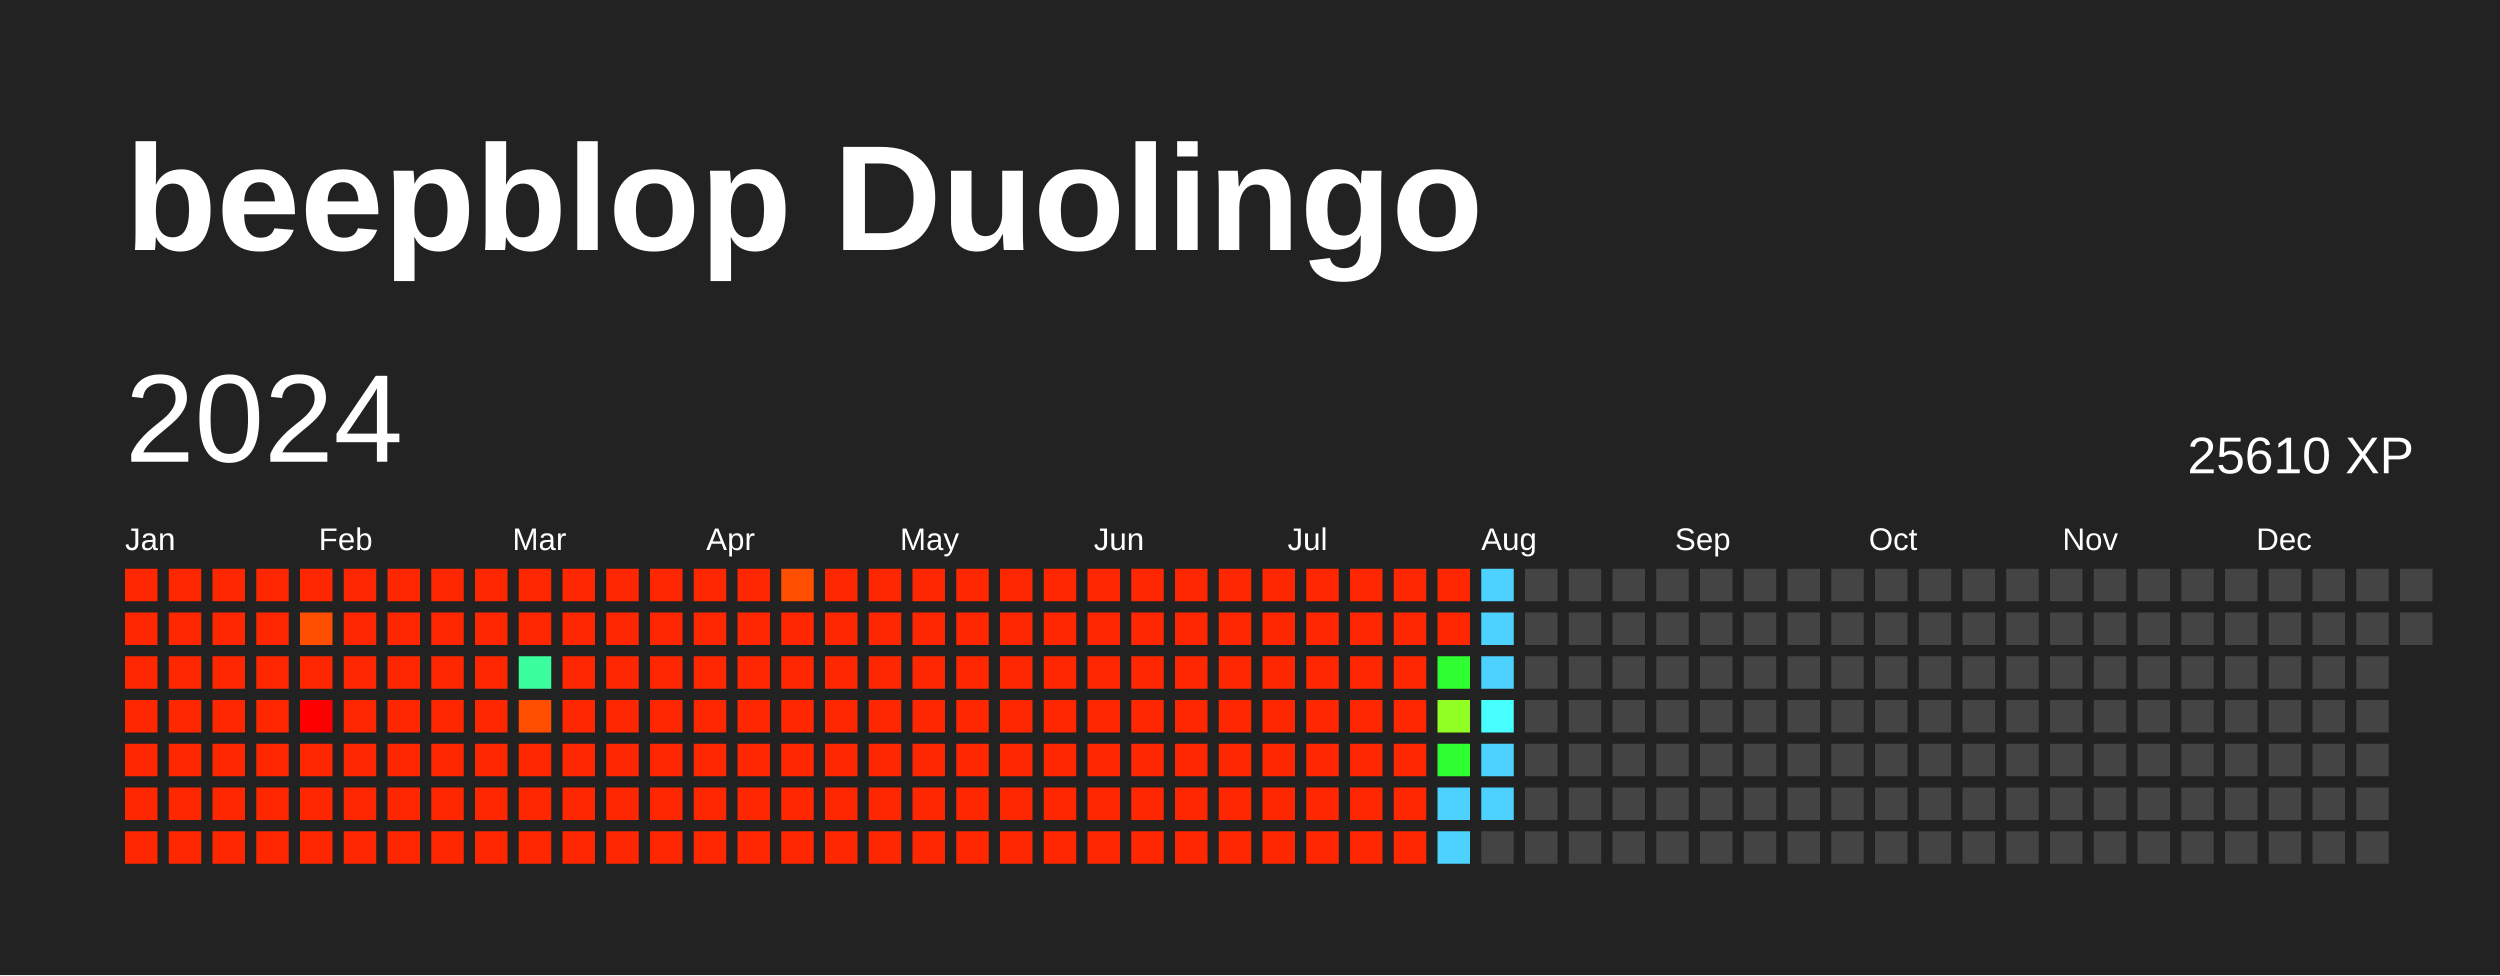
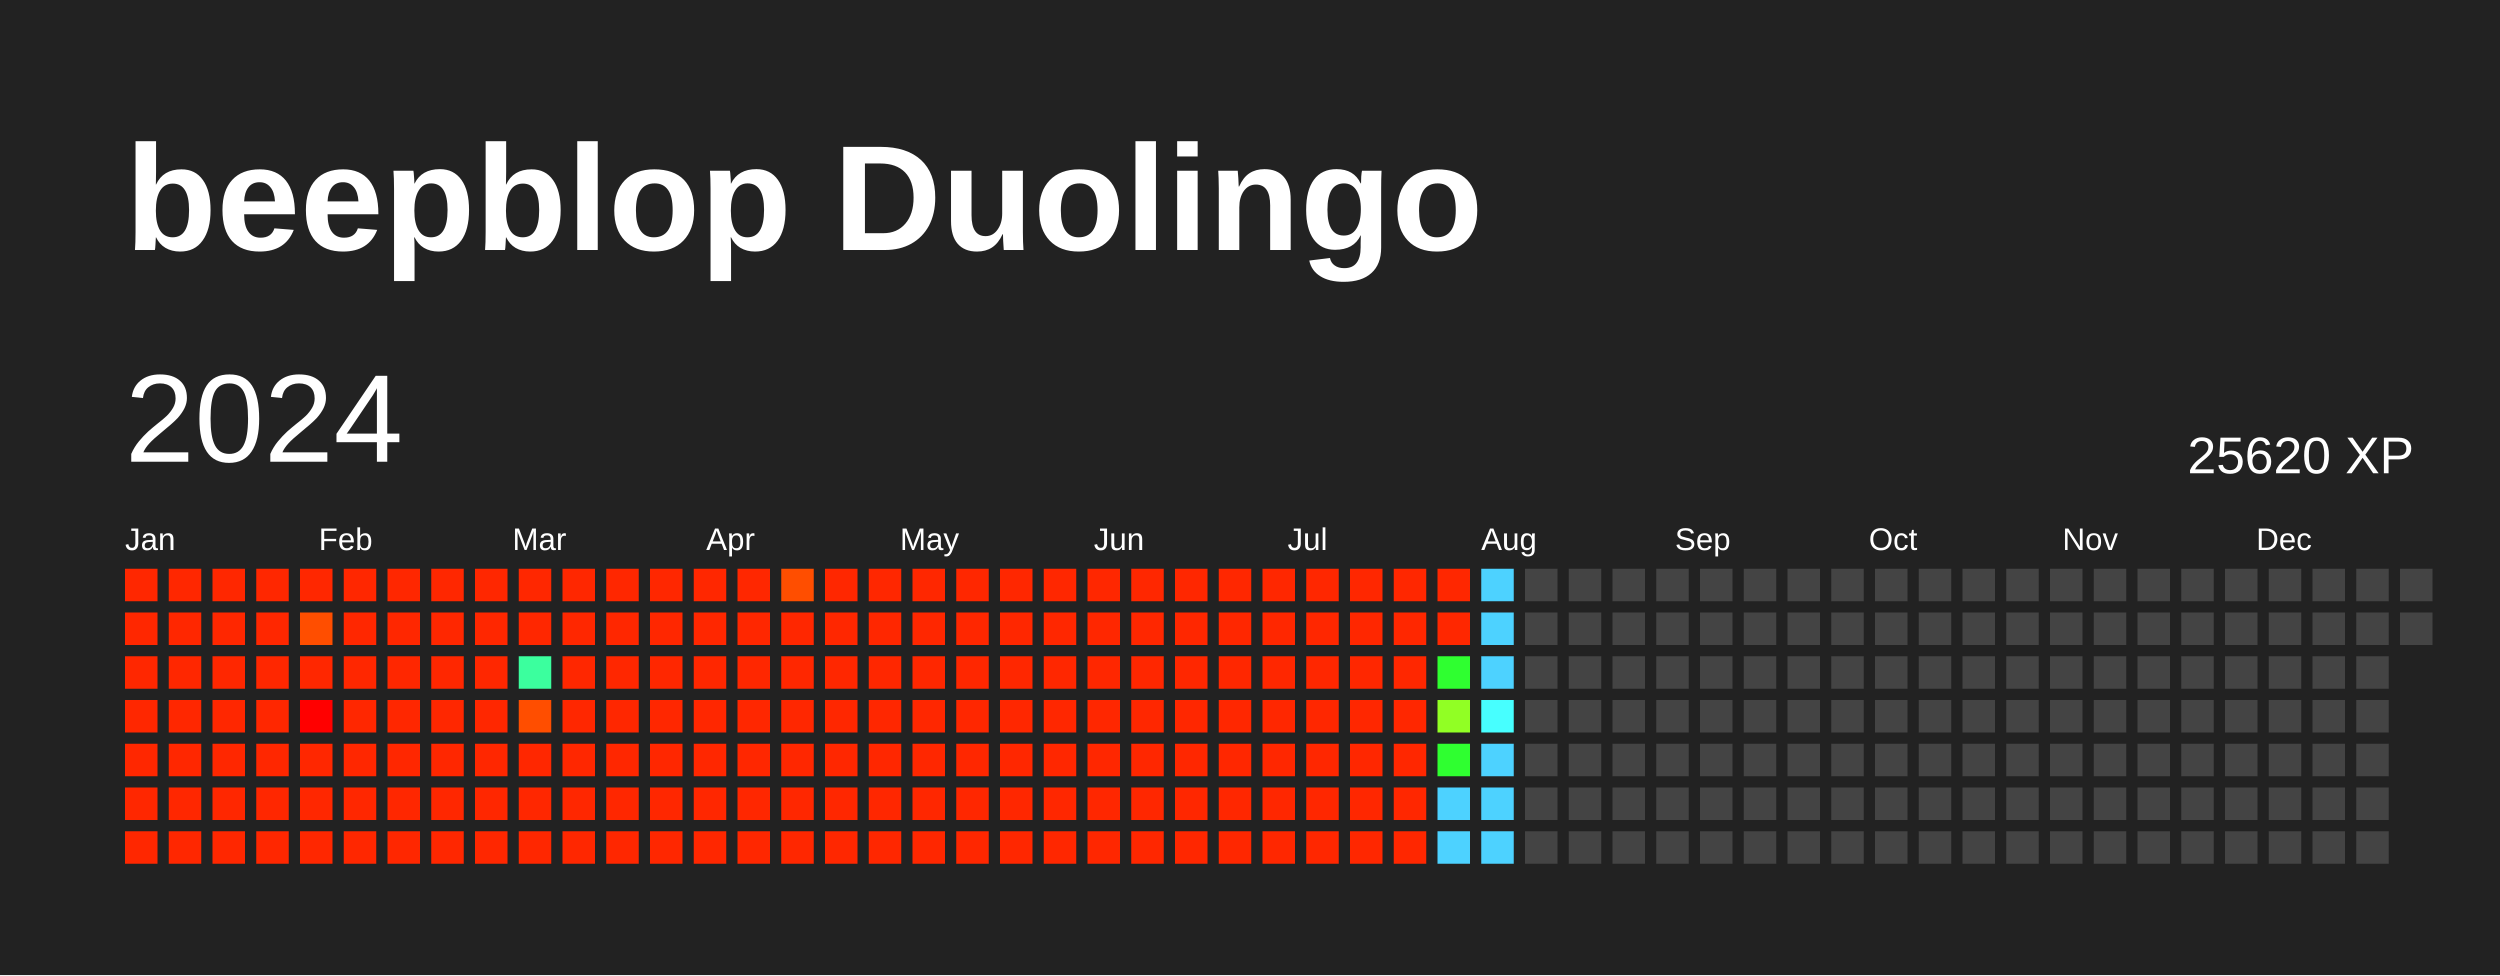
<svg xmlns="http://www.w3.org/2000/svg" baseProfile="full" height="78mm" version="1.1" viewBox="0,0,200,78" width="200mm">
  <defs />
  <rect fill="#222222" height="78" width="200" x="0" y="0" />
  <text fill="#FFFFFF" style="font-size:12px; font-family:Arial; font-weight:bold;" x="10" y="20">beepblop Duolingo</text>
  <text dominant-baseline="hanging" fill="#FFFFFF" style="font-size:10.0px; font-family:Arial;" x="10" y="30">2024</text>
-   <text dominant-baseline="hanging" fill="#FFFFFF" style="font-size:4.125px; font-family:Arial;" x="175" y="35">25610 XP</text>
+   <text dominant-baseline="hanging" fill="#FFFFFF" style="font-size:4.125px; font-family:Arial;" x="175" y="35">25620 XP</text>
  <text fill="#FFFFFF" style="font-size:2.5px; font-family:Arial" x="10.0" y="44">Jan</text>
  <text fill="#FFFFFF" style="font-size:2.5px; font-family:Arial" x="25.5" y="44">Feb</text>
  <text fill="#FFFFFF" style="font-size:2.5px; font-family:Arial" x="41.0" y="44">Mar</text>
  <text fill="#FFFFFF" style="font-size:2.5px; font-family:Arial" x="56.5" y="44">Apr</text>
  <text fill="#FFFFFF" style="font-size:2.5px; font-family:Arial" x="72.0" y="44">May</text>
  <text fill="#FFFFFF" style="font-size:2.5px; font-family:Arial" x="87.5" y="44">Jun</text>
  <text fill="#FFFFFF" style="font-size:2.5px; font-family:Arial" x="103.0" y="44">Jul</text>
  <text fill="#FFFFFF" style="font-size:2.5px; font-family:Arial" x="118.5" y="44">Aug</text>
  <text fill="#FFFFFF" style="font-size:2.5px; font-family:Arial" x="134.0" y="44">Sep</text>
  <text fill="#FFFFFF" style="font-size:2.5px; font-family:Arial" x="149.5" y="44">Oct</text>
  <text fill="#FFFFFF" style="font-size:2.5px; font-family:Arial" x="165.0" y="44">Nov</text>
  <text fill="#FFFFFF" style="font-size:2.5px; font-family:Arial" x="180.5" y="44">Dec</text>
  <rect fill="#ff2700" height="2.6" width="2.6" x="10.0" y="45.5" />
  <rect fill="#ff2700" height="2.6" width="2.6" x="10.0" y="49.0" />
  <rect fill="#ff2700" height="2.6" width="2.6" x="10.0" y="52.5" />
  <rect fill="#ff2700" height="2.6" width="2.6" x="10.0" y="56.0" />
  <rect fill="#ff2700" height="2.6" width="2.6" x="10.0" y="59.5" />
  <rect fill="#ff2700" height="2.6" width="2.6" x="10.0" y="63.0" />
  <rect fill="#ff2700" height="2.6" width="2.6" x="10.0" y="66.5" />
  <rect fill="#ff2700" height="2.6" width="2.6" x="13.5" y="45.5" />
  <rect fill="#ff2700" height="2.6" width="2.6" x="13.5" y="49.0" />
  <rect fill="#ff2700" height="2.6" width="2.6" x="13.5" y="52.5" />
  <rect fill="#ff2700" height="2.6" width="2.6" x="13.5" y="56.0" />
  <rect fill="#ff2700" height="2.6" width="2.6" x="13.5" y="59.5" />
  <rect fill="#ff2700" height="2.6" width="2.6" x="13.5" y="63.0" />
  <rect fill="#ff2700" height="2.6" width="2.6" x="13.5" y="66.5" />
  <rect fill="#ff2700" height="2.6" width="2.6" x="17.0" y="45.5" />
  <rect fill="#ff2700" height="2.6" width="2.6" x="17.0" y="49.0" />
  <rect fill="#ff2700" height="2.6" width="2.6" x="17.0" y="52.5" />
  <rect fill="#ff2700" height="2.6" width="2.6" x="17.0" y="56.0" />
  <rect fill="#ff2700" height="2.6" width="2.6" x="17.0" y="59.5" />
  <rect fill="#ff2700" height="2.6" width="2.6" x="17.0" y="63.0" />
  <rect fill="#ff2700" height="2.6" width="2.6" x="17.0" y="66.5" />
  <rect fill="#ff2700" height="2.6" width="2.6" x="20.5" y="45.5" />
  <rect fill="#ff2700" height="2.6" width="2.6" x="20.5" y="49.0" />
  <rect fill="#ff2700" height="2.6" width="2.6" x="20.5" y="52.5" />
  <rect fill="#ff2700" height="2.6" width="2.6" x="20.5" y="56.0" />
  <rect fill="#ff2700" height="2.6" width="2.6" x="20.5" y="59.5" />
  <rect fill="#ff2700" height="2.6" width="2.6" x="20.5" y="63.0" />
  <rect fill="#ff2700" height="2.6" width="2.6" x="20.5" y="66.5" />
  <rect fill="#ff2700" height="2.6" width="2.6" x="24.0" y="45.5" />
  <rect fill="#ff4e00" height="2.6" width="2.6" x="24.0" y="49.0" />
  <rect fill="#ff2700" height="2.6" width="2.6" x="24.0" y="52.5" />
  <rect fill="red" height="2.6" width="2.6" x="24.0" y="56.0" />
  <rect fill="#ff2700" height="2.6" width="2.6" x="24.0" y="59.5" />
  <rect fill="#ff2700" height="2.6" width="2.6" x="24.0" y="63.0" />
  <rect fill="#ff2700" height="2.6" width="2.6" x="24.0" y="66.5" />
  <rect fill="#ff2700" height="2.6" width="2.6" x="27.5" y="45.5" />
  <rect fill="#ff2700" height="2.6" width="2.6" x="27.5" y="49.0" />
  <rect fill="#ff2700" height="2.6" width="2.6" x="27.5" y="52.5" />
  <rect fill="#ff2700" height="2.6" width="2.6" x="27.5" y="56.0" />
  <rect fill="#ff2700" height="2.6" width="2.6" x="27.5" y="59.5" />
  <rect fill="#ff2700" height="2.6" width="2.6" x="27.5" y="63.0" />
  <rect fill="#ff2700" height="2.6" width="2.6" x="27.5" y="66.5" />
  <rect fill="#ff2700" height="2.6" width="2.6" x="31.0" y="45.5" />
  <rect fill="#ff2700" height="2.6" width="2.6" x="31.0" y="49.0" />
  <rect fill="#ff2700" height="2.6" width="2.6" x="31.0" y="52.5" />
  <rect fill="#ff2700" height="2.6" width="2.6" x="31.0" y="56.0" />
  <rect fill="#ff2700" height="2.6" width="2.6" x="31.0" y="59.5" />
  <rect fill="#ff2700" height="2.6" width="2.6" x="31.0" y="63.0" />
  <rect fill="#ff2700" height="2.6" width="2.6" x="31.0" y="66.5" />
  <rect fill="#ff2700" height="2.6" width="2.6" x="34.5" y="45.5" />
  <rect fill="#ff2700" height="2.6" width="2.6" x="34.5" y="49.0" />
  <rect fill="#ff2700" height="2.6" width="2.6" x="34.5" y="52.5" />
  <rect fill="#ff2700" height="2.6" width="2.6" x="34.5" y="56.0" />
  <rect fill="#ff2700" height="2.6" width="2.6" x="34.5" y="59.5" />
  <rect fill="#ff2700" height="2.6" width="2.6" x="34.5" y="63.0" />
  <rect fill="#ff2700" height="2.6" width="2.6" x="34.5" y="66.5" />
  <rect fill="#ff2700" height="2.6" width="2.6" x="38.0" y="45.5" />
  <rect fill="#ff2700" height="2.6" width="2.6" x="38.0" y="49.0" />
  <rect fill="#ff2700" height="2.6" width="2.6" x="38.0" y="52.5" />
  <rect fill="#ff2700" height="2.6" width="2.6" x="38.0" y="56.0" />
  <rect fill="#ff2700" height="2.6" width="2.6" x="38.0" y="59.5" />
  <rect fill="#ff2700" height="2.6" width="2.6" x="38.0" y="63.0" />
  <rect fill="#ff2700" height="2.6" width="2.6" x="38.0" y="66.5" />
  <rect fill="#ff2700" height="2.6" width="2.6" x="41.5" y="45.5" />
  <rect fill="#ff2700" height="2.6" width="2.6" x="41.5" y="49.0" />
  <rect fill="#3bff9e" height="2.6" width="2.6" x="41.5" y="52.5" />
  <rect fill="#ff4e00" height="2.6" width="2.6" x="41.5" y="56.0" />
  <rect fill="#ff2700" height="2.6" width="2.6" x="41.5" y="59.5" />
  <rect fill="#ff2700" height="2.6" width="2.6" x="41.5" y="63.0" />
  <rect fill="#ff2700" height="2.6" width="2.6" x="41.5" y="66.5" />
  <rect fill="#ff2700" height="2.6" width="2.6" x="45.0" y="45.5" />
  <rect fill="#ff2700" height="2.6" width="2.6" x="45.0" y="49.0" />
  <rect fill="#ff2700" height="2.6" width="2.6" x="45.0" y="52.5" />
  <rect fill="#ff2700" height="2.6" width="2.6" x="45.0" y="56.0" />
  <rect fill="#ff2700" height="2.6" width="2.6" x="45.0" y="59.5" />
  <rect fill="#ff2700" height="2.6" width="2.6" x="45.0" y="63.0" />
  <rect fill="#ff2700" height="2.6" width="2.6" x="45.0" y="66.5" />
  <rect fill="#ff2700" height="2.6" width="2.6" x="48.5" y="45.5" />
  <rect fill="#ff2700" height="2.6" width="2.6" x="48.5" y="49.0" />
  <rect fill="#ff2700" height="2.6" width="2.6" x="48.5" y="52.5" />
  <rect fill="#ff2700" height="2.6" width="2.6" x="48.5" y="56.0" />
  <rect fill="#ff2700" height="2.6" width="2.6" x="48.5" y="59.5" />
  <rect fill="#ff2700" height="2.6" width="2.6" x="48.5" y="63.0" />
  <rect fill="#ff2700" height="2.6" width="2.6" x="48.5" y="66.5" />
  <rect fill="#ff2700" height="2.6" width="2.6" x="52.0" y="45.5" />
  <rect fill="#ff2700" height="2.6" width="2.6" x="52.0" y="49.0" />
  <rect fill="#ff2700" height="2.6" width="2.6" x="52.0" y="52.5" />
  <rect fill="#ff2700" height="2.6" width="2.6" x="52.0" y="56.0" />
  <rect fill="#ff2700" height="2.6" width="2.6" x="52.0" y="59.5" />
  <rect fill="#ff2700" height="2.6" width="2.6" x="52.0" y="63.0" />
  <rect fill="#ff2700" height="2.6" width="2.6" x="52.0" y="66.5" />
  <rect fill="#ff2700" height="2.6" width="2.6" x="55.5" y="45.5" />
  <rect fill="#ff2700" height="2.6" width="2.6" x="55.5" y="49.0" />
  <rect fill="#ff2700" height="2.6" width="2.6" x="55.5" y="52.5" />
  <rect fill="#ff2700" height="2.6" width="2.6" x="55.5" y="56.0" />
  <rect fill="#ff2700" height="2.6" width="2.6" x="55.5" y="59.5" />
  <rect fill="#ff2700" height="2.6" width="2.6" x="55.5" y="63.0" />
  <rect fill="#ff2700" height="2.6" width="2.6" x="55.5" y="66.5" />
  <rect fill="#ff2700" height="2.6" width="2.6" x="59.0" y="45.5" />
  <rect fill="#ff2700" height="2.6" width="2.6" x="59.0" y="49.0" />
  <rect fill="#ff2700" height="2.6" width="2.6" x="59.0" y="52.5" />
  <rect fill="#ff2700" height="2.6" width="2.6" x="59.0" y="56.0" />
  <rect fill="#ff2700" height="2.6" width="2.6" x="59.0" y="59.5" />
  <rect fill="#ff2700" height="2.6" width="2.6" x="59.0" y="63.0" />
  <rect fill="#ff2700" height="2.6" width="2.6" x="59.0" y="66.5" />
  <rect fill="#ff4e00" height="2.6" width="2.6" x="62.5" y="45.5" />
  <rect fill="#ff2700" height="2.6" width="2.6" x="62.5" y="49.0" />
  <rect fill="#ff2700" height="2.6" width="2.6" x="62.5" y="52.5" />
  <rect fill="#ff2700" height="2.6" width="2.6" x="62.5" y="56.0" />
  <rect fill="#ff2700" height="2.6" width="2.6" x="62.5" y="59.5" />
  <rect fill="#ff2700" height="2.6" width="2.6" x="62.5" y="63.0" />
  <rect fill="#ff2700" height="2.6" width="2.6" x="62.5" y="66.5" />
  <rect fill="#ff2700" height="2.6" width="2.6" x="66.0" y="45.5" />
  <rect fill="#ff2700" height="2.6" width="2.6" x="66.0" y="49.0" />
  <rect fill="#ff2700" height="2.6" width="2.6" x="66.0" y="52.5" />
  <rect fill="#ff2700" height="2.6" width="2.6" x="66.0" y="56.0" />
  <rect fill="#ff2700" height="2.6" width="2.6" x="66.0" y="59.5" />
  <rect fill="#ff2700" height="2.6" width="2.6" x="66.0" y="63.0" />
  <rect fill="#ff2700" height="2.6" width="2.6" x="66.0" y="66.5" />
  <rect fill="#ff2700" height="2.6" width="2.6" x="69.5" y="45.5" />
  <rect fill="#ff2700" height="2.6" width="2.6" x="69.5" y="49.0" />
  <rect fill="#ff2700" height="2.6" width="2.6" x="69.5" y="52.5" />
  <rect fill="#ff2700" height="2.6" width="2.6" x="69.5" y="56.0" />
  <rect fill="#ff2700" height="2.6" width="2.6" x="69.5" y="59.5" />
  <rect fill="#ff2700" height="2.6" width="2.6" x="69.5" y="63.0" />
  <rect fill="#ff2700" height="2.6" width="2.6" x="69.5" y="66.5" />
  <rect fill="#ff2700" height="2.6" width="2.6" x="73.0" y="45.5" />
  <rect fill="#ff2700" height="2.6" width="2.6" x="73.0" y="49.0" />
  <rect fill="#ff2700" height="2.6" width="2.6" x="73.0" y="52.5" />
  <rect fill="#ff2700" height="2.6" width="2.6" x="73.0" y="56.0" />
  <rect fill="#ff2700" height="2.6" width="2.6" x="73.0" y="59.5" />
  <rect fill="#ff2700" height="2.6" width="2.6" x="73.0" y="63.0" />
  <rect fill="#ff2700" height="2.6" width="2.6" x="73.0" y="66.5" />
  <rect fill="#ff2700" height="2.6" width="2.6" x="76.5" y="45.5" />
  <rect fill="#ff2700" height="2.6" width="2.6" x="76.5" y="49.0" />
  <rect fill="#ff2700" height="2.6" width="2.6" x="76.5" y="52.5" />
  <rect fill="#ff2700" height="2.6" width="2.6" x="76.5" y="56.0" />
  <rect fill="#ff2700" height="2.6" width="2.6" x="76.5" y="59.5" />
  <rect fill="#ff2700" height="2.6" width="2.6" x="76.5" y="63.0" />
  <rect fill="#ff2700" height="2.6" width="2.6" x="76.5" y="66.5" />
  <rect fill="#ff2700" height="2.6" width="2.6" x="80.0" y="45.5" />
  <rect fill="#ff2700" height="2.6" width="2.6" x="80.0" y="49.0" />
  <rect fill="#ff2700" height="2.6" width="2.6" x="80.0" y="52.5" />
  <rect fill="#ff2700" height="2.6" width="2.6" x="80.0" y="56.0" />
  <rect fill="#ff2700" height="2.6" width="2.6" x="80.0" y="59.5" />
  <rect fill="#ff2700" height="2.6" width="2.6" x="80.0" y="63.0" />
  <rect fill="#ff2700" height="2.6" width="2.6" x="80.0" y="66.5" />
  <rect fill="#ff2700" height="2.6" width="2.6" x="83.5" y="45.5" />
  <rect fill="#ff2700" height="2.6" width="2.6" x="83.5" y="49.0" />
  <rect fill="#ff2700" height="2.6" width="2.6" x="83.5" y="52.5" />
  <rect fill="#ff2700" height="2.6" width="2.6" x="83.5" y="56.0" />
  <rect fill="#ff2700" height="2.6" width="2.6" x="83.5" y="59.5" />
  <rect fill="#ff2700" height="2.6" width="2.6" x="83.5" y="63.0" />
  <rect fill="#ff2700" height="2.6" width="2.6" x="83.5" y="66.5" />
  <rect fill="#ff2700" height="2.6" width="2.6" x="87.0" y="45.5" />
  <rect fill="#ff2700" height="2.6" width="2.6" x="87.0" y="49.0" />
  <rect fill="#ff2700" height="2.6" width="2.6" x="87.0" y="52.5" />
  <rect fill="#ff2700" height="2.6" width="2.6" x="87.0" y="56.0" />
  <rect fill="#ff2700" height="2.6" width="2.6" x="87.0" y="59.5" />
  <rect fill="#ff2700" height="2.6" width="2.6" x="87.0" y="63.0" />
  <rect fill="#ff2700" height="2.6" width="2.6" x="87.0" y="66.5" />
  <rect fill="#ff2700" height="2.6" width="2.6" x="90.5" y="45.5" />
  <rect fill="#ff2700" height="2.6" width="2.6" x="90.5" y="49.0" />
  <rect fill="#ff2700" height="2.6" width="2.6" x="90.5" y="52.5" />
  <rect fill="#ff2700" height="2.6" width="2.6" x="90.5" y="56.0" />
  <rect fill="#ff2700" height="2.6" width="2.6" x="90.5" y="59.5" />
  <rect fill="#ff2700" height="2.6" width="2.6" x="90.5" y="63.0" />
  <rect fill="#ff2700" height="2.6" width="2.6" x="90.5" y="66.5" />
  <rect fill="#ff2700" height="2.6" width="2.6" x="94.0" y="45.5" />
  <rect fill="#ff2700" height="2.6" width="2.6" x="94.0" y="49.0" />
  <rect fill="#ff2700" height="2.6" width="2.6" x="94.0" y="52.5" />
  <rect fill="#ff2700" height="2.6" width="2.6" x="94.0" y="56.0" />
  <rect fill="#ff2700" height="2.6" width="2.6" x="94.0" y="59.5" />
  <rect fill="#ff2700" height="2.6" width="2.6" x="94.0" y="63.0" />
  <rect fill="#ff2700" height="2.6" width="2.6" x="94.0" y="66.5" />
  <rect fill="#ff2700" height="2.6" width="2.6" x="97.5" y="45.5" />
  <rect fill="#ff2700" height="2.6" width="2.6" x="97.5" y="49.0" />
  <rect fill="#ff2700" height="2.6" width="2.6" x="97.5" y="52.5" />
  <rect fill="#ff2700" height="2.6" width="2.6" x="97.5" y="56.0" />
  <rect fill="#ff2700" height="2.6" width="2.6" x="97.5" y="59.5" />
  <rect fill="#ff2700" height="2.6" width="2.6" x="97.5" y="63.0" />
  <rect fill="#ff2700" height="2.6" width="2.6" x="97.5" y="66.5" />
  <rect fill="#ff2700" height="2.6" width="2.6" x="101.0" y="45.5" />
  <rect fill="#ff2700" height="2.6" width="2.6" x="101.0" y="49.0" />
  <rect fill="#ff2700" height="2.6" width="2.6" x="101.0" y="52.5" />
  <rect fill="#ff2700" height="2.6" width="2.6" x="101.0" y="56.0" />
  <rect fill="#ff2700" height="2.6" width="2.6" x="101.0" y="59.5" />
  <rect fill="#ff2700" height="2.6" width="2.6" x="101.0" y="63.0" />
  <rect fill="#ff2700" height="2.6" width="2.6" x="101.0" y="66.5" />
  <rect fill="#ff2700" height="2.6" width="2.6" x="104.5" y="45.5" />
  <rect fill="#ff2700" height="2.6" width="2.6" x="104.5" y="49.0" />
  <rect fill="#ff2700" height="2.6" width="2.6" x="104.5" y="52.5" />
  <rect fill="#ff2700" height="2.6" width="2.6" x="104.5" y="56.0" />
  <rect fill="#ff2700" height="2.6" width="2.6" x="104.5" y="59.5" />
  <rect fill="#ff2700" height="2.6" width="2.6" x="104.5" y="63.0" />
  <rect fill="#ff2700" height="2.6" width="2.6" x="104.5" y="66.5" />
  <rect fill="#ff2700" height="2.6" width="2.6" x="108.0" y="45.5" />
  <rect fill="#ff2700" height="2.6" width="2.6" x="108.0" y="49.0" />
  <rect fill="#ff2700" height="2.6" width="2.6" x="108.0" y="52.5" />
  <rect fill="#ff2700" height="2.6" width="2.6" x="108.0" y="56.0" />
  <rect fill="#ff2700" height="2.6" width="2.6" x="108.0" y="59.5" />
  <rect fill="#ff2700" height="2.6" width="2.6" x="108.0" y="63.0" />
  <rect fill="#ff2700" height="2.6" width="2.6" x="108.0" y="66.5" />
  <rect fill="#ff2700" height="2.6" width="2.6" x="111.5" y="45.5" />
  <rect fill="#ff2700" height="2.6" width="2.6" x="111.5" y="49.0" />
  <rect fill="#ff2700" height="2.6" width="2.6" x="111.5" y="52.5" />
  <rect fill="#ff2700" height="2.6" width="2.6" x="111.5" y="56.0" />
  <rect fill="#ff2700" height="2.6" width="2.6" x="111.5" y="59.5" />
  <rect fill="#ff2700" height="2.6" width="2.6" x="111.5" y="63.0" />
  <rect fill="#ff2700" height="2.6" width="2.6" x="111.5" y="66.5" />
  <rect fill="#ff2700" height="2.6" width="2.6" x="115.0" y="45.5" />
  <rect fill="#ff2700" height="2.6" width="2.6" x="115.0" y="49.0" />
  <rect fill="#2fff30" height="2.6" width="2.6" x="115.0" y="52.5" />
  <rect fill="#91ff24" height="2.6" width="2.6" x="115.0" y="56.0" />
  <rect fill="#2fff30" height="2.6" width="2.6" x="115.0" y="59.5" />
  <rect fill="#4dd2ff" height="2.6" width="2.6" x="115.0" y="63.0" />
  <rect fill="#4dd2ff" height="2.6" width="2.6" x="115.0" y="66.5" />
  <rect fill="#4dd2ff" height="2.6" width="2.6" x="118.5" y="45.5" />
  <rect fill="#4dd2ff" height="2.6" width="2.6" x="118.5" y="49.0" />
  <rect fill="#4dd2ff" height="2.6" width="2.6" x="118.5" y="52.5" />
  <rect fill="#47ffff" height="2.6" width="2.6" x="118.5" y="56.0" />
  <rect fill="#4dd2ff" height="2.6" width="2.6" x="118.5" y="59.5" />
  <rect fill="#4dd2ff" height="2.6" width="2.6" x="118.5" y="63.0" />
-   <rect fill="#444444" height="2.6" width="2.6" x="118.5" y="66.5" />
+   <rect fill="#4dd2ff" height="2.6" width="2.6" x="118.5" y="66.5" />
  <rect fill="#444444" height="2.6" width="2.6" x="122.0" y="45.5" />
  <rect fill="#444444" height="2.6" width="2.6" x="122.0" y="49.0" />
  <rect fill="#444444" height="2.6" width="2.6" x="122.0" y="52.5" />
  <rect fill="#444444" height="2.6" width="2.6" x="122.0" y="56.0" />
  <rect fill="#444444" height="2.6" width="2.6" x="122.0" y="59.5" />
  <rect fill="#444444" height="2.6" width="2.6" x="122.0" y="63.0" />
  <rect fill="#444444" height="2.6" width="2.6" x="122.0" y="66.5" />
  <rect fill="#444444" height="2.6" width="2.6" x="125.5" y="45.5" />
  <rect fill="#444444" height="2.6" width="2.6" x="125.5" y="49.0" />
  <rect fill="#444444" height="2.6" width="2.6" x="125.5" y="52.5" />
  <rect fill="#444444" height="2.6" width="2.6" x="125.5" y="56.0" />
  <rect fill="#444444" height="2.6" width="2.6" x="125.5" y="59.5" />
  <rect fill="#444444" height="2.6" width="2.6" x="125.5" y="63.0" />
  <rect fill="#444444" height="2.6" width="2.6" x="125.5" y="66.5" />
  <rect fill="#444444" height="2.6" width="2.6" x="129.0" y="45.5" />
  <rect fill="#444444" height="2.6" width="2.6" x="129.0" y="49.0" />
  <rect fill="#444444" height="2.6" width="2.6" x="129.0" y="52.5" />
  <rect fill="#444444" height="2.6" width="2.6" x="129.0" y="56.0" />
  <rect fill="#444444" height="2.6" width="2.6" x="129.0" y="59.5" />
  <rect fill="#444444" height="2.6" width="2.6" x="129.0" y="63.0" />
  <rect fill="#444444" height="2.6" width="2.6" x="129.0" y="66.5" />
  <rect fill="#444444" height="2.6" width="2.6" x="132.5" y="45.5" />
  <rect fill="#444444" height="2.6" width="2.6" x="132.5" y="49.0" />
  <rect fill="#444444" height="2.6" width="2.6" x="132.5" y="52.5" />
  <rect fill="#444444" height="2.6" width="2.6" x="132.5" y="56.0" />
  <rect fill="#444444" height="2.6" width="2.6" x="132.5" y="59.5" />
  <rect fill="#444444" height="2.6" width="2.6" x="132.5" y="63.0" />
  <rect fill="#444444" height="2.6" width="2.6" x="132.5" y="66.5" />
  <rect fill="#444444" height="2.6" width="2.6" x="136.0" y="45.5" />
  <rect fill="#444444" height="2.6" width="2.6" x="136.0" y="49.0" />
  <rect fill="#444444" height="2.6" width="2.6" x="136.0" y="52.5" />
  <rect fill="#444444" height="2.6" width="2.6" x="136.0" y="56.0" />
  <rect fill="#444444" height="2.6" width="2.6" x="136.0" y="59.5" />
  <rect fill="#444444" height="2.6" width="2.6" x="136.0" y="63.0" />
  <rect fill="#444444" height="2.6" width="2.6" x="136.0" y="66.5" />
  <rect fill="#444444" height="2.6" width="2.6" x="139.5" y="45.5" />
  <rect fill="#444444" height="2.6" width="2.6" x="139.5" y="49.0" />
  <rect fill="#444444" height="2.6" width="2.6" x="139.5" y="52.5" />
  <rect fill="#444444" height="2.6" width="2.6" x="139.5" y="56.0" />
  <rect fill="#444444" height="2.6" width="2.6" x="139.5" y="59.5" />
  <rect fill="#444444" height="2.6" width="2.6" x="139.5" y="63.0" />
  <rect fill="#444444" height="2.6" width="2.6" x="139.5" y="66.5" />
  <rect fill="#444444" height="2.6" width="2.6" x="143.0" y="45.5" />
  <rect fill="#444444" height="2.6" width="2.6" x="143.0" y="49.0" />
  <rect fill="#444444" height="2.6" width="2.6" x="143.0" y="52.5" />
  <rect fill="#444444" height="2.6" width="2.6" x="143.0" y="56.0" />
  <rect fill="#444444" height="2.6" width="2.6" x="143.0" y="59.5" />
  <rect fill="#444444" height="2.6" width="2.6" x="143.0" y="63.0" />
  <rect fill="#444444" height="2.6" width="2.6" x="143.0" y="66.5" />
  <rect fill="#444444" height="2.6" width="2.6" x="146.5" y="45.5" />
  <rect fill="#444444" height="2.6" width="2.6" x="146.5" y="49.0" />
  <rect fill="#444444" height="2.6" width="2.6" x="146.5" y="52.5" />
  <rect fill="#444444" height="2.6" width="2.6" x="146.5" y="56.0" />
  <rect fill="#444444" height="2.6" width="2.6" x="146.5" y="59.5" />
  <rect fill="#444444" height="2.6" width="2.6" x="146.5" y="63.0" />
  <rect fill="#444444" height="2.6" width="2.6" x="146.5" y="66.5" />
  <rect fill="#444444" height="2.6" width="2.6" x="150.0" y="45.5" />
  <rect fill="#444444" height="2.6" width="2.6" x="150.0" y="49.0" />
  <rect fill="#444444" height="2.6" width="2.6" x="150.0" y="52.5" />
  <rect fill="#444444" height="2.6" width="2.6" x="150.0" y="56.0" />
  <rect fill="#444444" height="2.6" width="2.6" x="150.0" y="59.5" />
  <rect fill="#444444" height="2.6" width="2.6" x="150.0" y="63.0" />
  <rect fill="#444444" height="2.6" width="2.6" x="150.0" y="66.5" />
  <rect fill="#444444" height="2.6" width="2.6" x="153.5" y="45.5" />
  <rect fill="#444444" height="2.6" width="2.6" x="153.5" y="49.0" />
  <rect fill="#444444" height="2.6" width="2.6" x="153.5" y="52.5" />
  <rect fill="#444444" height="2.6" width="2.6" x="153.5" y="56.0" />
  <rect fill="#444444" height="2.6" width="2.6" x="153.5" y="59.5" />
  <rect fill="#444444" height="2.6" width="2.6" x="153.5" y="63.0" />
  <rect fill="#444444" height="2.6" width="2.6" x="153.5" y="66.5" />
  <rect fill="#444444" height="2.6" width="2.6" x="157.0" y="45.5" />
  <rect fill="#444444" height="2.6" width="2.6" x="157.0" y="49.0" />
  <rect fill="#444444" height="2.6" width="2.6" x="157.0" y="52.5" />
  <rect fill="#444444" height="2.6" width="2.6" x="157.0" y="56.0" />
  <rect fill="#444444" height="2.6" width="2.6" x="157.0" y="59.5" />
  <rect fill="#444444" height="2.6" width="2.6" x="157.0" y="63.0" />
  <rect fill="#444444" height="2.6" width="2.6" x="157.0" y="66.5" />
  <rect fill="#444444" height="2.6" width="2.6" x="160.5" y="45.5" />
  <rect fill="#444444" height="2.6" width="2.6" x="160.5" y="49.0" />
  <rect fill="#444444" height="2.6" width="2.6" x="160.5" y="52.5" />
  <rect fill="#444444" height="2.6" width="2.6" x="160.5" y="56.0" />
  <rect fill="#444444" height="2.6" width="2.6" x="160.5" y="59.5" />
  <rect fill="#444444" height="2.6" width="2.6" x="160.5" y="63.0" />
  <rect fill="#444444" height="2.6" width="2.6" x="160.5" y="66.5" />
  <rect fill="#444444" height="2.6" width="2.6" x="164.0" y="45.5" />
  <rect fill="#444444" height="2.6" width="2.6" x="164.0" y="49.0" />
  <rect fill="#444444" height="2.6" width="2.6" x="164.0" y="52.5" />
  <rect fill="#444444" height="2.6" width="2.6" x="164.0" y="56.0" />
  <rect fill="#444444" height="2.6" width="2.6" x="164.0" y="59.5" />
  <rect fill="#444444" height="2.6" width="2.6" x="164.0" y="63.0" />
  <rect fill="#444444" height="2.6" width="2.6" x="164.0" y="66.5" />
  <rect fill="#444444" height="2.6" width="2.6" x="167.5" y="45.5" />
  <rect fill="#444444" height="2.6" width="2.6" x="167.5" y="49.0" />
  <rect fill="#444444" height="2.6" width="2.6" x="167.5" y="52.5" />
  <rect fill="#444444" height="2.6" width="2.6" x="167.5" y="56.0" />
  <rect fill="#444444" height="2.6" width="2.6" x="167.5" y="59.5" />
  <rect fill="#444444" height="2.6" width="2.6" x="167.5" y="63.0" />
  <rect fill="#444444" height="2.6" width="2.6" x="167.5" y="66.5" />
  <rect fill="#444444" height="2.6" width="2.6" x="171.0" y="45.5" />
  <rect fill="#444444" height="2.6" width="2.6" x="171.0" y="49.0" />
  <rect fill="#444444" height="2.6" width="2.6" x="171.0" y="52.5" />
  <rect fill="#444444" height="2.6" width="2.6" x="171.0" y="56.0" />
  <rect fill="#444444" height="2.6" width="2.6" x="171.0" y="59.5" />
  <rect fill="#444444" height="2.6" width="2.6" x="171.0" y="63.0" />
  <rect fill="#444444" height="2.6" width="2.6" x="171.0" y="66.5" />
  <rect fill="#444444" height="2.6" width="2.6" x="174.5" y="45.5" />
  <rect fill="#444444" height="2.6" width="2.6" x="174.5" y="49.0" />
  <rect fill="#444444" height="2.6" width="2.6" x="174.5" y="52.5" />
  <rect fill="#444444" height="2.6" width="2.6" x="174.5" y="56.0" />
  <rect fill="#444444" height="2.6" width="2.6" x="174.5" y="59.5" />
  <rect fill="#444444" height="2.6" width="2.6" x="174.5" y="63.0" />
  <rect fill="#444444" height="2.6" width="2.6" x="174.5" y="66.5" />
  <rect fill="#444444" height="2.6" width="2.6" x="178.0" y="45.5" />
  <rect fill="#444444" height="2.6" width="2.6" x="178.0" y="49.0" />
  <rect fill="#444444" height="2.6" width="2.6" x="178.0" y="52.5" />
  <rect fill="#444444" height="2.6" width="2.6" x="178.0" y="56.0" />
  <rect fill="#444444" height="2.6" width="2.6" x="178.0" y="59.5" />
  <rect fill="#444444" height="2.6" width="2.6" x="178.0" y="63.0" />
  <rect fill="#444444" height="2.6" width="2.6" x="178.0" y="66.5" />
  <rect fill="#444444" height="2.6" width="2.6" x="181.5" y="45.5" />
  <rect fill="#444444" height="2.6" width="2.6" x="181.5" y="49.0" />
  <rect fill="#444444" height="2.6" width="2.6" x="181.5" y="52.5" />
  <rect fill="#444444" height="2.6" width="2.6" x="181.5" y="56.0" />
  <rect fill="#444444" height="2.6" width="2.6" x="181.5" y="59.5" />
  <rect fill="#444444" height="2.6" width="2.6" x="181.5" y="63.0" />
  <rect fill="#444444" height="2.6" width="2.6" x="181.5" y="66.5" />
  <rect fill="#444444" height="2.6" width="2.6" x="185.0" y="45.5" />
  <rect fill="#444444" height="2.6" width="2.6" x="185.0" y="49.0" />
  <rect fill="#444444" height="2.6" width="2.6" x="185.0" y="52.5" />
  <rect fill="#444444" height="2.6" width="2.6" x="185.0" y="56.0" />
  <rect fill="#444444" height="2.6" width="2.6" x="185.0" y="59.5" />
  <rect fill="#444444" height="2.6" width="2.6" x="185.0" y="63.0" />
  <rect fill="#444444" height="2.6" width="2.6" x="185.0" y="66.5" />
  <rect fill="#444444" height="2.6" width="2.6" x="188.5" y="45.5" />
  <rect fill="#444444" height="2.6" width="2.6" x="188.5" y="49.0" />
  <rect fill="#444444" height="2.6" width="2.6" x="188.5" y="52.5" />
  <rect fill="#444444" height="2.6" width="2.6" x="188.5" y="56.0" />
  <rect fill="#444444" height="2.6" width="2.6" x="188.5" y="59.5" />
  <rect fill="#444444" height="2.6" width="2.6" x="188.5" y="63.0" />
  <rect fill="#444444" height="2.6" width="2.6" x="188.5" y="66.5" />
  <rect fill="#444444" height="2.6" width="2.6" x="192.0" y="45.5" />
  <rect fill="#444444" height="2.6" width="2.6" x="192.0" y="49.0" />
</svg>
